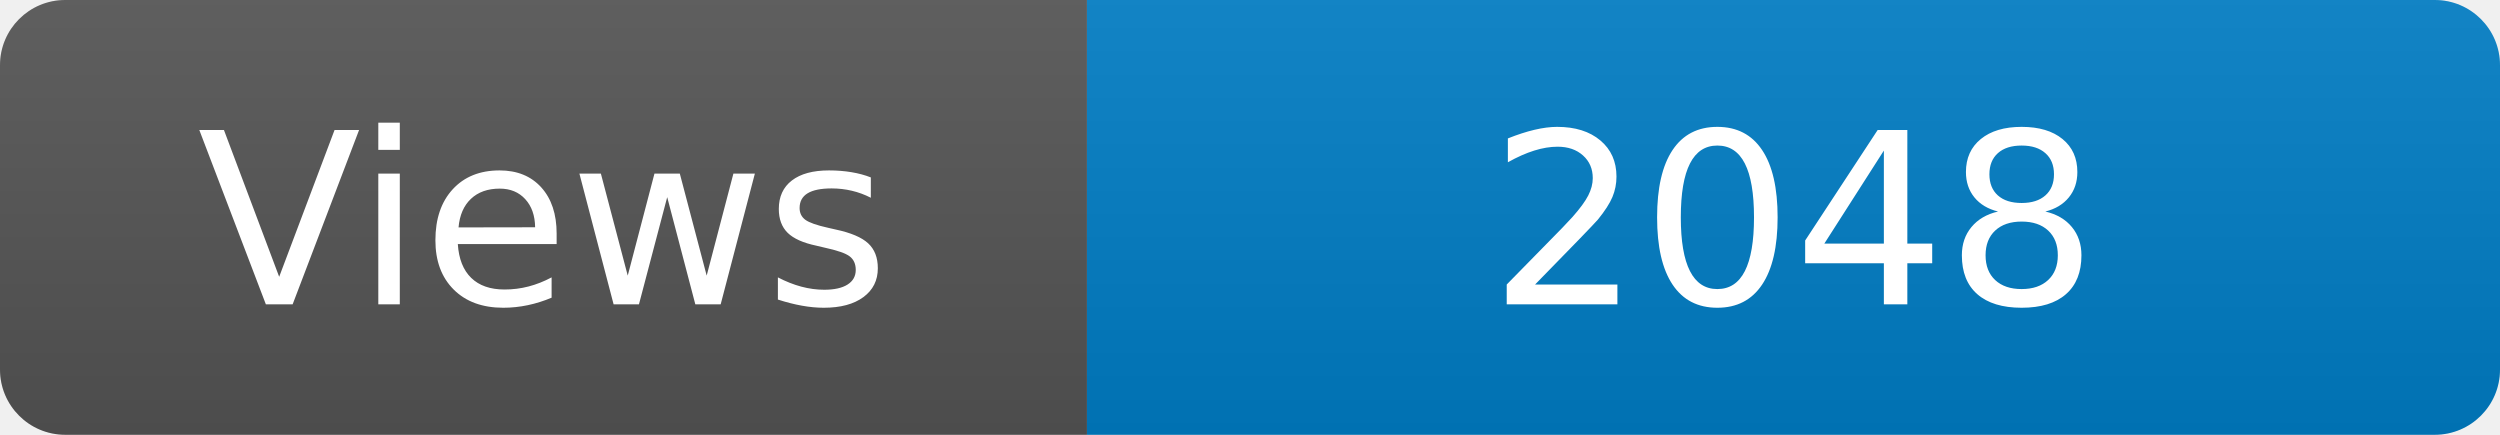
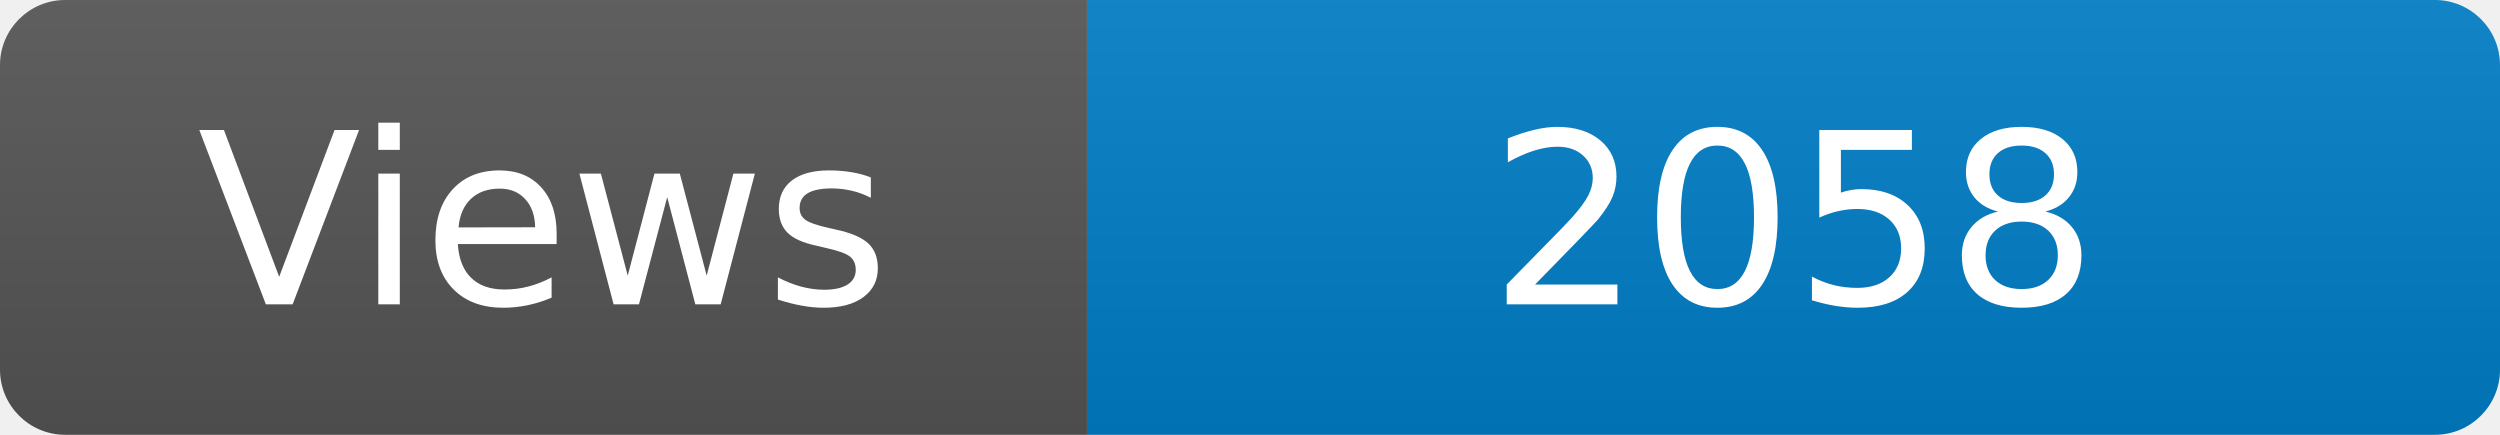
<svg xmlns="http://www.w3.org/2000/svg" width="115" height="20" role="img" aria-label="Maintained?: yes">
  <linearGradient id="s" x2="0" y2="100%">
    <stop offset="0" stop-color="#bbb" stop-opacity=".1" />
    <stop offset="1" stop-opacity=".1" />
  </linearGradient>
  <clipPath id="r">
    <rect width="115" height="20" rx="3" fill="#fff" />
  </clipPath>
  <g clip-path="url(#r)">
    <rect width="50" height="20" fill="#555" />
    <rect x="50" width="160" height="20" fill="#007ec6" />
    <rect width="115" height="20" fill="url(#s)" />
  </g>
  <g fill="#fff" text-anchor="middle" font-family="Verdana,Geneva,DejaVu Sans,sans-serif" font-size="110">
    <text x="250" y="140" transform="scale(.1)" fill="#fff">Views</text>
-     <text x="825" y="140" transform="scale(.1)" fill="#fff">2048</text>
+     <text x="825" y="140" transform="scale(.1)" fill="#fff">2058</text>
  </g>
</svg>
